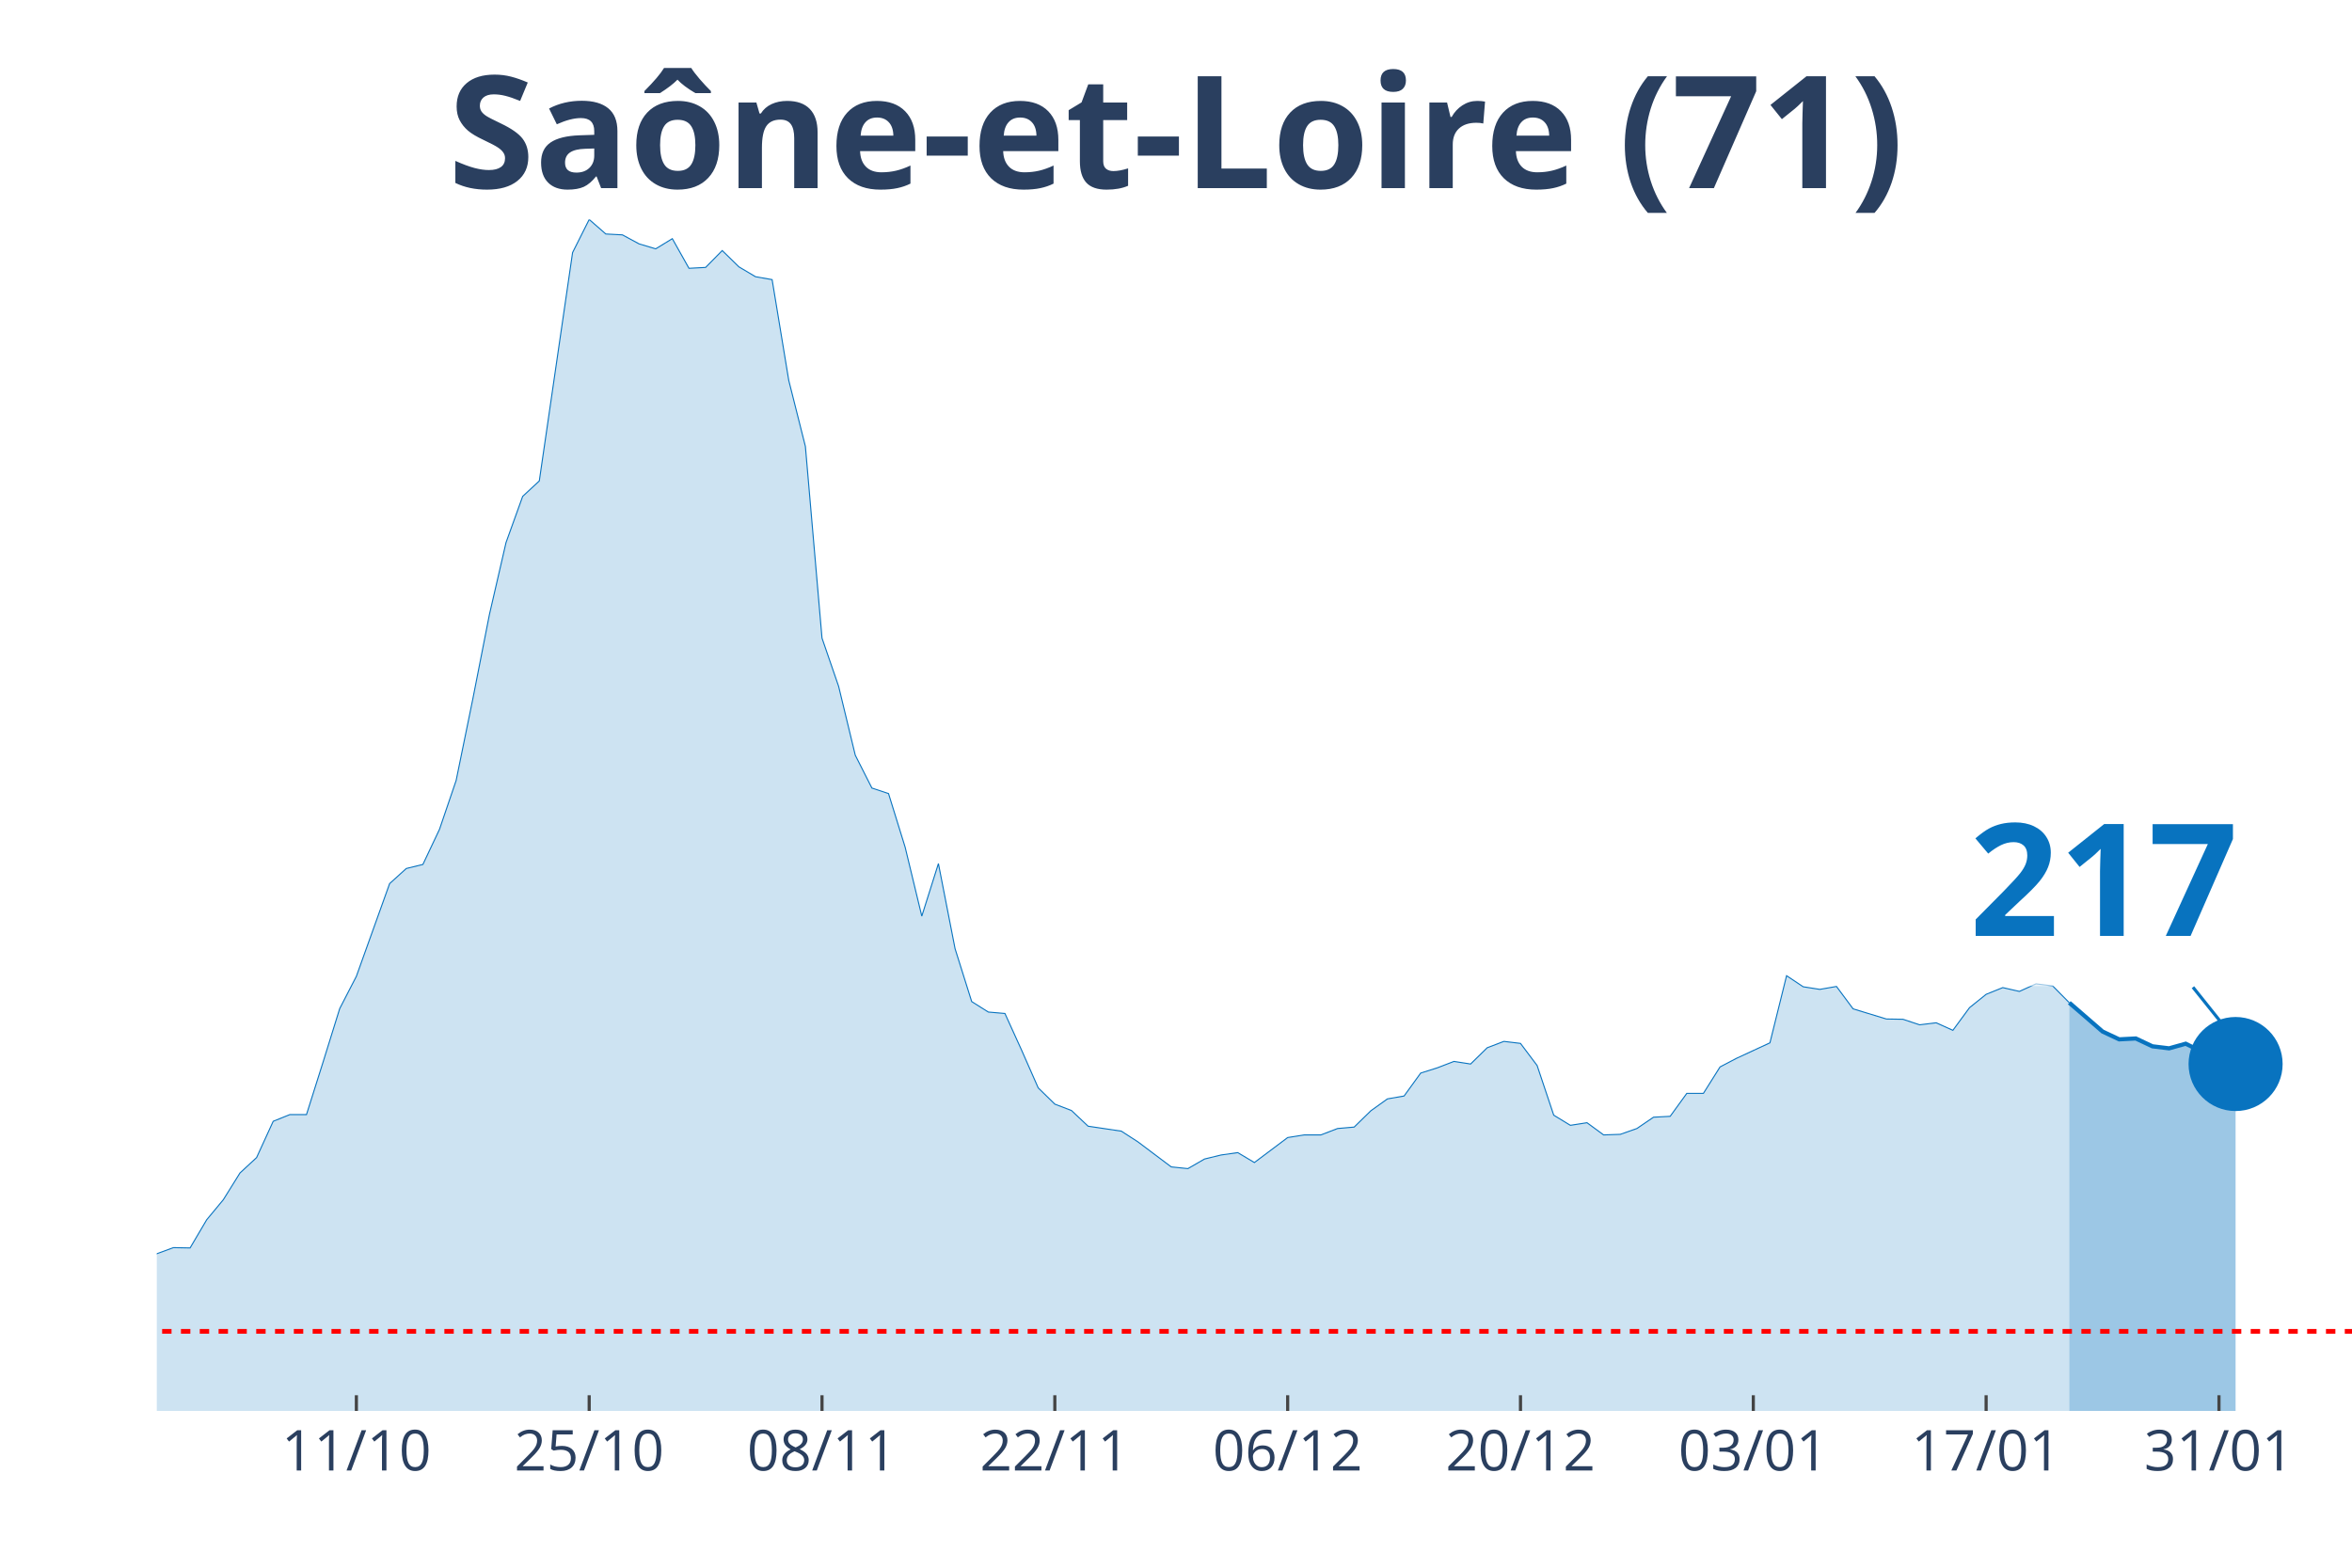
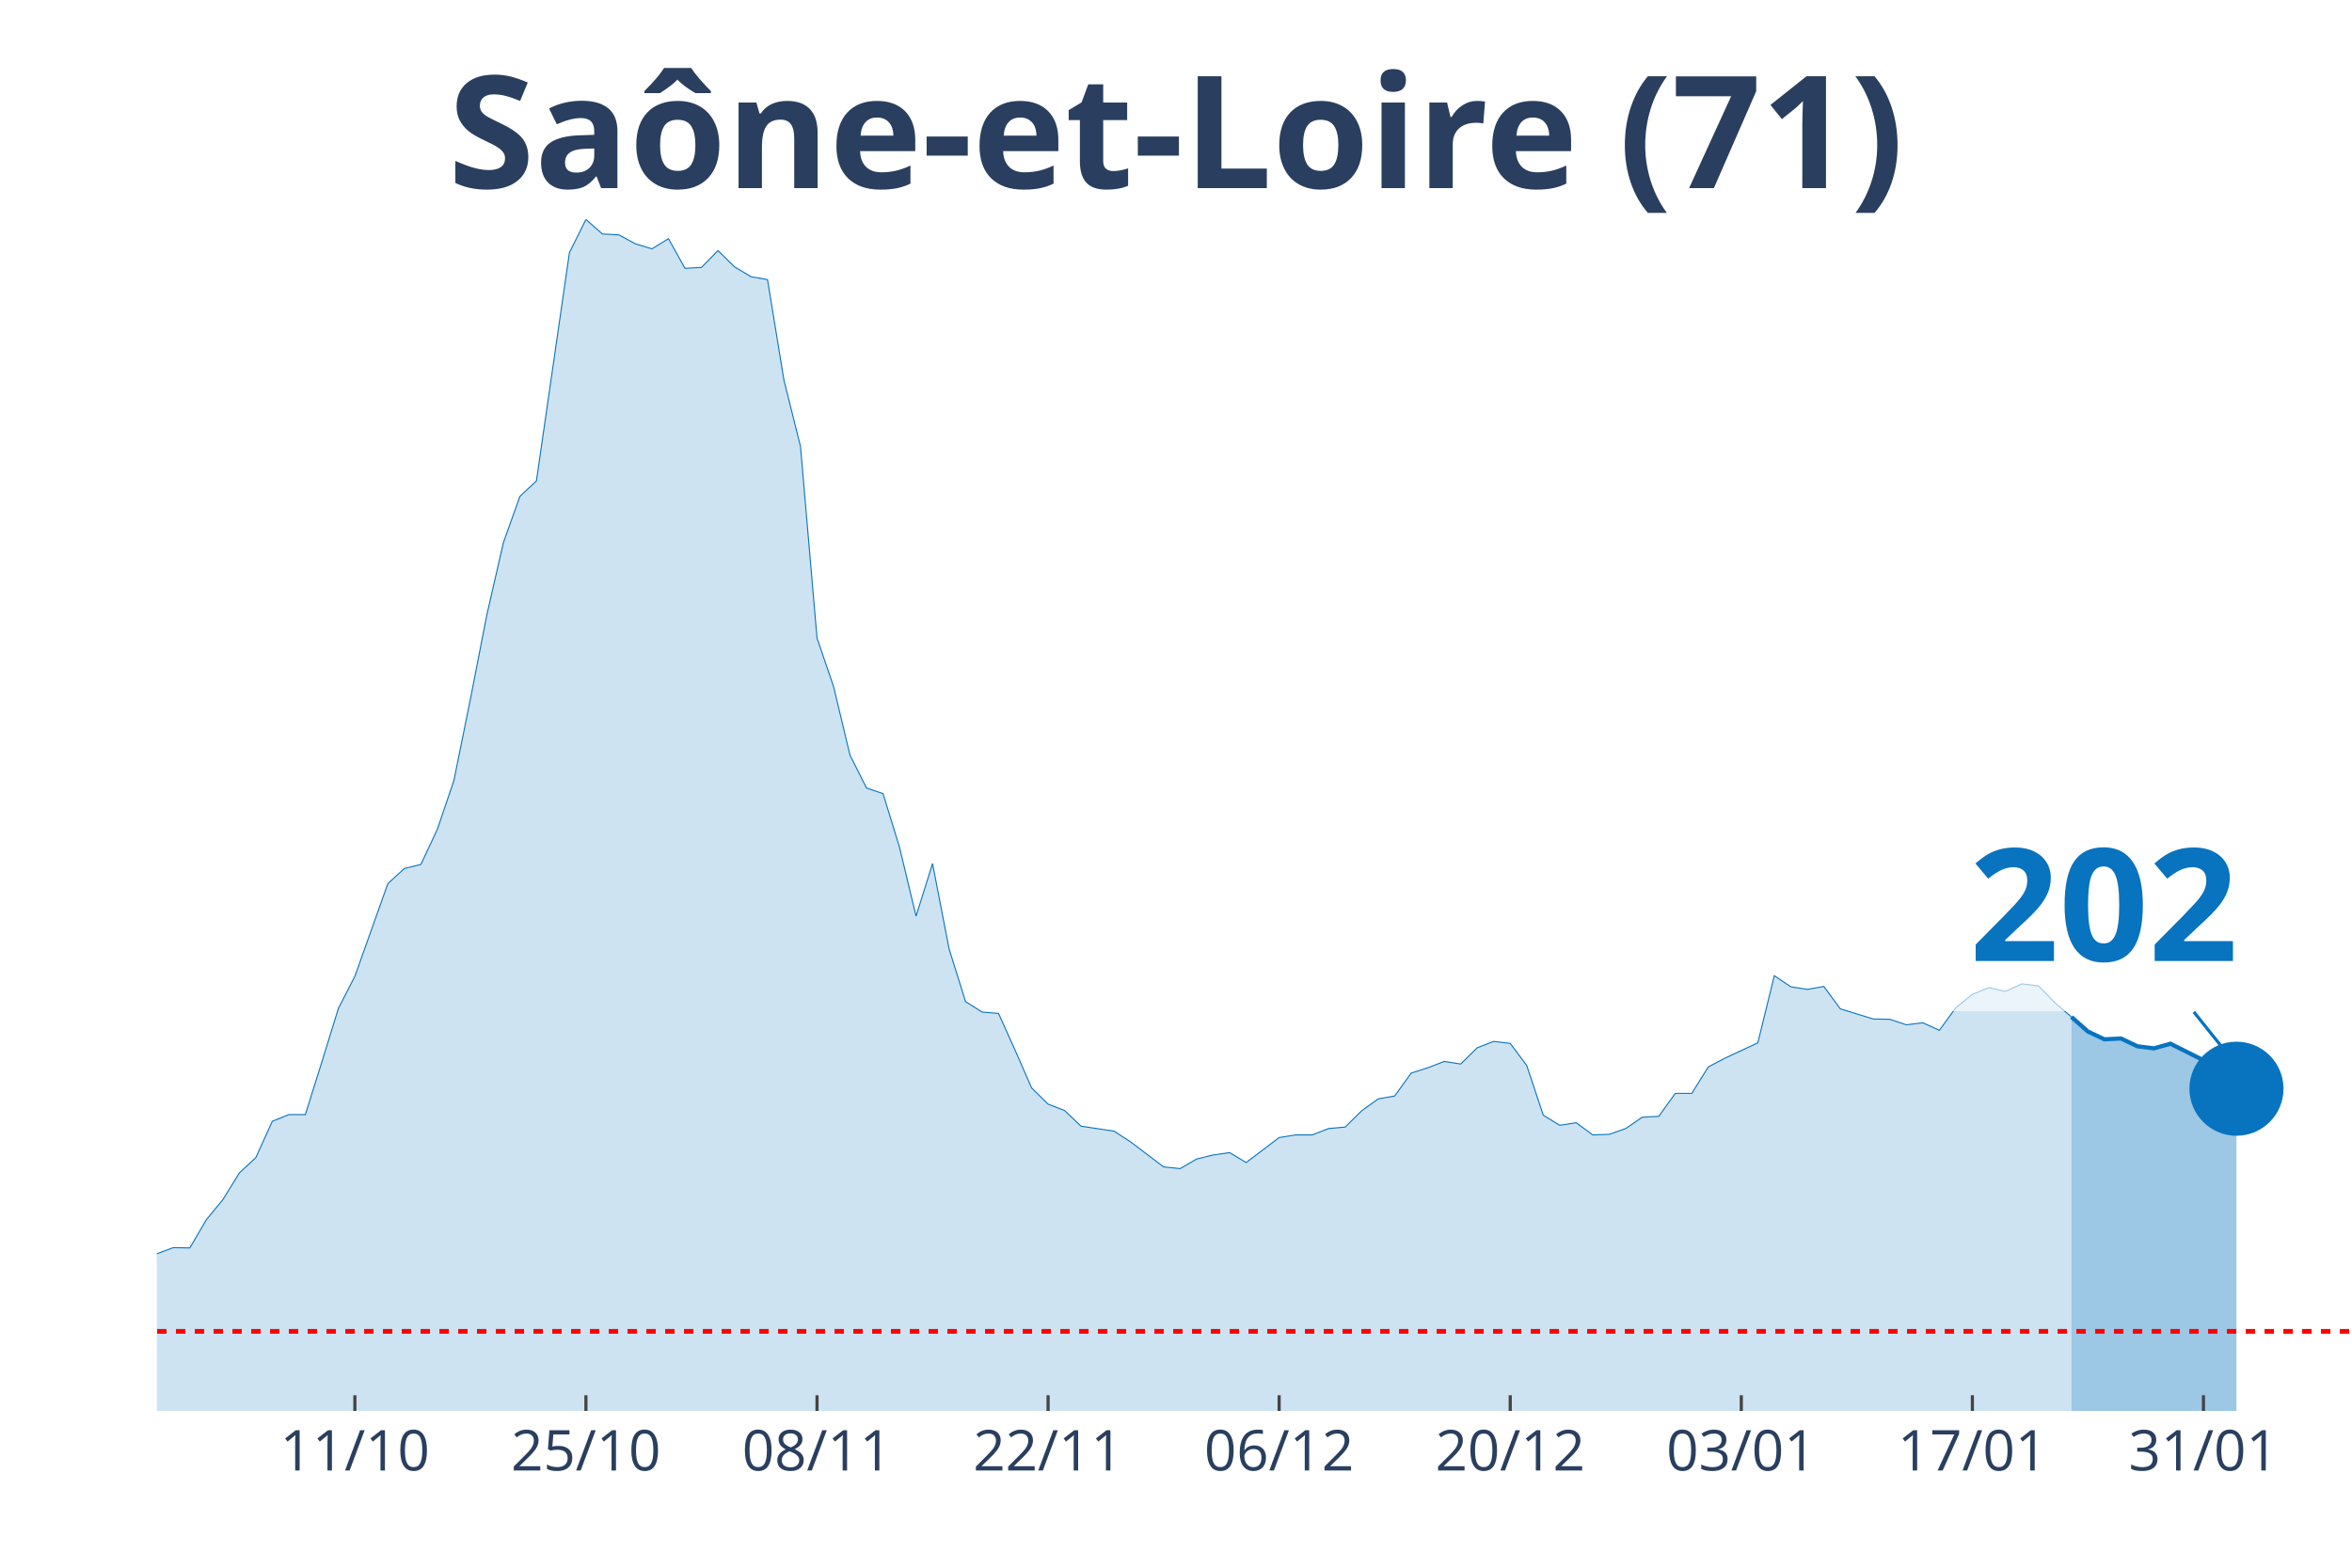
<svg xmlns="http://www.w3.org/2000/svg" class="main-svg" width="1125" height="750" style="" viewBox="0 0 750 500">
  <rect x="0" y="0" width="750" height="500" style="fill: rgb(0, 0, 0); fill-opacity: 0;" />
-   <defs id="defs-59ffbc">
+   <defs id="defs-90025b">
    <g class="clips">
-       <clipPath id="clip59ffbcxyplot" class="plotclip">
+       <clipPath id="clip90025bxyplot" class="plotclip">
        <rect width="700" height="380" />
      </clipPath>
-       <clipPath class="axesclip" id="clip59ffbcx">
+       <clipPath class="axesclip" id="clip90025bx">
        <rect x="50" y="0" width="700" height="500" />
      </clipPath>
-       <clipPath class="axesclip" id="clip59ffbcy">
+       <clipPath class="axesclip" id="clip90025by">
        <rect x="0" y="70" width="750" height="380" />
      </clipPath>
-       <clipPath class="axesclip" id="clip59ffbcxy">
+       <clipPath class="axesclip" id="clip90025bxy">
        <rect x="50" y="70" width="700" height="380" />
      </clipPath>
    </g>
    <g class="gradients" />
  </defs>
  <g class="bglayer">
    <rect class="bg" x="50" y="70" width="700" height="380" style="fill: rgb(0, 0, 0); fill-opacity: 0; stroke-width: 0;" />
  </g>
  <g class="layer-below">
    <g class="imagelayer" />
    <g class="shapelayer" />
  </g>
  <g class="cartesianlayer">
    <g class="subplot xy">
      <g class="layer-subplot">
        <g class="shapelayer" />
        <g class="imagelayer" />
      </g>
      <g class="gridlayer">
        <g class="x">
-           <path class="xgrid crisp" transform="translate(113.64,0)" d="M0,70v380" style="stroke: rgb(255, 255, 255); stroke-opacity: 1; stroke-width: 1px;" />
-           <path class="xgrid crisp" transform="translate(187.88,0)" d="M0,70v380" style="stroke: rgb(255, 255, 255); stroke-opacity: 1; stroke-width: 1px;" />
-           <path class="xgrid crisp" transform="translate(262.12,0)" d="M0,70v380" style="stroke: rgb(255, 255, 255); stroke-opacity: 1; stroke-width: 1px;" />
-           <path class="xgrid crisp" transform="translate(336.36,0)" d="M0,70v380" style="stroke: rgb(255, 255, 255); stroke-opacity: 1; stroke-width: 1px;" />
-           <path class="xgrid crisp" transform="translate(410.61,0)" d="M0,70v380" style="stroke: rgb(255, 255, 255); stroke-opacity: 1; stroke-width: 1px;" />
-           <path class="xgrid crisp" transform="translate(484.85,0)" d="M0,70v380" style="stroke: rgb(255, 255, 255); stroke-opacity: 1; stroke-width: 1px;" />
-           <path class="xgrid crisp" transform="translate(559.09,0)" d="M0,70v380" style="stroke: rgb(255, 255, 255); stroke-opacity: 1; stroke-width: 1px;" />
-           <path class="xgrid crisp" transform="translate(633.33,0)" d="M0,70v380" style="stroke: rgb(255, 255, 255); stroke-opacity: 1; stroke-width: 1px;" />
-           <path class="xgrid crisp" transform="translate(707.58,0)" d="M0,70v380" style="stroke: rgb(255, 255, 255); stroke-opacity: 1; stroke-width: 1px;" />
+           <path class="xgrid crisp" transform="translate(113.16,0)" d="M0,70v380" style="stroke: rgb(255, 255, 255); stroke-opacity: 1; stroke-width: 1px;" />
+           <path class="xgrid crisp" transform="translate(186.84,0)" d="M0,70v380" style="stroke: rgb(255, 255, 255); stroke-opacity: 1; stroke-width: 1px;" />
+           <path class="xgrid crisp" transform="translate(260.53,0)" d="M0,70v380" style="stroke: rgb(255, 255, 255); stroke-opacity: 1; stroke-width: 1px;" />
+           <path class="xgrid crisp" transform="translate(334.21,0)" d="M0,70v380" style="stroke: rgb(255, 255, 255); stroke-opacity: 1; stroke-width: 1px;" />
+           <path class="xgrid crisp" transform="translate(407.89,0)" d="M0,70v380" style="stroke: rgb(255, 255, 255); stroke-opacity: 1; stroke-width: 1px;" />
+           <path class="xgrid crisp" transform="translate(481.58,0)" d="M0,70v380" style="stroke: rgb(255, 255, 255); stroke-opacity: 1; stroke-width: 1px;" />
+           <path class="xgrid crisp" transform="translate(555.26,0)" d="M0,70v380" style="stroke: rgb(255, 255, 255); stroke-opacity: 1; stroke-width: 1px;" />
+           <path class="xgrid crisp" transform="translate(628.95,0)" d="M0,70v380" style="stroke: rgb(255, 255, 255); stroke-opacity: 1; stroke-width: 1px;" />
+           <path class="xgrid crisp" transform="translate(702.63,0)" d="M0,70v380" style="stroke: rgb(255, 255, 255); stroke-opacity: 1; stroke-width: 1px;" />
        </g>
        <g class="y" />
      </g>
      <g class="zerolinelayer" />
      <path class="xlines-below" />
      <path class="ylines-below" />
      <g class="overlines-below" />
      <g class="xaxislayer-below" />
      <g class="yaxislayer-below" />
      <g class="overaxes-below" />
-       <g class="plot" transform="translate(50, 70)" clip-path="url('#clip59ffbcxyplot')">
+       <g class="plot" transform="translate(50, 70)" clip-path="url('#clip90025bxyplot')">
        <g class="scatterlayer mlayer">
-           <g class="trace scatter trace65b2b4" style="stroke-miterlimit: 2;">
+           <g class="trace scatter traceb835ca" style="stroke-miterlimit: 2;">
            <g class="fills">
              <g>
-                 <path class="js-fill" d="M609.85,380L-721.21,380L-721.21,375L-625.76,378.98L-620.45,379.07L-371.21,379.54L-365.91,379.35L-249.24,376.11L-243.94,374.72L-217.42,371.85L-212.12,371.75L-169.7,368.79L-164.39,367.31L-132.58,356.37L-127.27,356L-106.06,353.87L-100.76,353.5L-95.45,350.81L-90.15,350.35L-84.85,348.4L-79.55,344.7L-68.94,346.92L-63.64,346.92L-58.33,347.75L-53.03,345.44L-42.42,347.29L-37.12,345.9L-26.52,344.7L-21.21,344.7L-15.91,344.97L-10.61,341.18L-5.3,336.91L0,329.87L5.3,327.92L10.61,328.02L15.91,319.03L21.21,312.64L26.52,304.11L31.82,299.2L37.12,287.62L42.42,285.49L47.73,285.49L53.03,268.71L58.33,251.67L63.64,241.38L74.24,211.82L79.55,207L84.85,205.71L90.15,194.49L95.45,178.93L100.76,152.98L106.06,126.02L111.36,103.04L116.67,88.31L121.97,83.39L132.58,10.56L137.88,0L143.18,4.63L148.48,4.91L153.79,7.78L159.09,9.36L164.39,6.12L169.7,15.57L175,15.29L180.3,9.91L185.61,15.1L190.91,18.25L196.21,19.18L201.52,51.33L206.82,72.37L212.12,133.52L217.42,148.91L222.73,170.87L228.03,181.34L233.33,183.1L238.64,200.24L243.94,222.2L249.24,205.43L254.55,232.58L259.85,249.44L265.15,252.78L270.45,253.24L275.76,264.92L281.06,276.96L286.36,282.15L291.67,284.19L296.97,289.19L307.58,290.77L312.88,294.2L323.48,302.17L328.79,302.72L334.09,299.66L339.39,298.37L344.7,297.62L350,300.78L360.61,292.81L365.91,291.97L371.21,291.97L376.52,289.93L381.82,289.47L387.12,284.28L392.42,280.48L397.73,279.56L403.03,272.24L408.33,270.57L413.64,268.53L418.94,269.36L424.24,264.17L429.55,262.14L434.85,262.78L440.15,269.83L445.45,285.67L450.76,288.91L456.06,288.08L461.36,291.97L466.67,291.79L471.97,289.93L477.27,286.32L482.58,286.04L487.88,278.72L493.18,278.72L498.48,270.29L503.79,267.51L514.39,262.6L519.7,241.19L525,244.72L530.3,245.55L535.61,244.62L540.91,251.76L551.52,255L556.82,255.09L562.12,256.85L567.42,256.21L572.73,258.61L578.03,251.39L583.33,247.13L588.64,244.99L593.94,246.2L599.24,243.79L604.55,244.44L609.85,249.81" style="fill: rgb(8, 115, 191); fill-opacity: 0.2; stroke-width: 0;" />
+                 <path class="js-fill" d="M610.53,380L-715.79,380L-715.79,375L-621.05,378.98L-615.79,379.07L-373.68,379.54L-368.42,379.54L-236.84,373.79L-231.58,372.12L-194.74,371.85L-189.47,370.18L-157.89,365.45L-152.63,364.06L-142.11,358.69L-136.84,358.6L-126.32,356L-121.05,355.26L-115.79,355.07L-110.53,352.85L-100,353.5L-94.74,350.81L-84.21,348.4L-78.95,344.7L-68.42,346.92L-63.16,346.92L-57.89,347.75L-52.63,345.44L-42.11,347.29L-36.84,345.9L-26.32,344.7L-21.05,344.7L-15.79,344.97L-10.53,341.18L-5.26,336.91L0,329.87L5.26,327.92L10.53,328.02L15.79,319.03L21.05,312.64L26.32,304.11L31.58,299.2L36.84,287.62L42.11,285.49L47.37,285.49L52.63,268.71L57.89,251.67L63.16,241.38L73.68,211.82L78.95,207L84.21,205.71L89.47,194.49L94.74,178.93L100,152.98L105.26,126.02L110.53,103.04L115.79,88.31L121.05,83.39L131.58,10.56L136.84,0L142.11,4.63L147.37,4.91L152.63,7.78L157.89,9.36L163.16,6.12L168.42,15.57L173.68,15.29L178.95,9.91L184.21,15.1L189.47,18.25L194.74,19.18L200,51.33L205.26,72.37L210.53,133.52L215.79,148.91L221.05,170.87L226.32,181.34L231.58,183.1L236.84,200.24L242.11,222.2L247.37,205.43L252.63,232.58L257.89,249.44L263.16,252.78L268.42,253.24L273.68,264.92L278.95,276.96L284.21,282.15L289.47,284.19L294.74,289.19L305.26,290.77L310.53,294.2L321.05,302.17L326.32,302.72L331.58,299.66L336.84,298.37L342.11,297.62L347.37,300.78L357.89,292.81L363.16,291.97L368.42,291.97L373.68,289.93L378.95,289.47L384.21,284.28L389.47,280.48L394.74,279.56L400,272.24L405.26,270.57L410.53,268.53L415.79,269.36L421.05,264.17L426.32,262.14L431.58,262.78L436.84,269.83L442.11,285.67L447.37,288.91L452.63,288.08L457.89,291.97L463.16,291.79L468.42,289.93L473.68,286.32L478.95,286.04L484.21,278.72L489.47,278.72L494.74,270.29L500,267.51L510.53,262.6L515.79,241.19L521.05,244.72L526.32,245.55L531.58,244.62L536.84,251.76L547.37,255L552.63,255.09L557.89,256.85L563.16,256.21L568.42,258.61L573.68,251.39L578.95,247.13L584.21,244.99L589.47,246.2L594.74,243.79L600,244.44L605.26,249.81L610.53,254.35" style="fill: rgb(8, 115, 191); fill-opacity: 0.2; stroke-width: 0;" />
              </g>
            </g>
            <g class="errorbars" />
            <g class="lines">
-               <path class="js-line" d="M-721.21,375L-625.76,378.98L-620.45,379.07L-371.21,379.54L-365.91,379.35L-249.24,376.11L-243.94,374.72L-217.42,371.85L-212.12,371.75L-169.7,368.79L-164.39,367.31L-132.58,356.37L-127.27,356L-106.06,353.87L-100.76,353.5L-95.45,350.81L-90.15,350.35L-84.85,348.4L-79.55,344.7L-68.94,346.92L-63.64,346.92L-58.33,347.75L-53.03,345.44L-42.42,347.29L-37.12,345.9L-26.52,344.7L-21.21,344.7L-15.91,344.97L-10.61,341.18L-5.3,336.91L0,329.87L5.3,327.92L10.61,328.02L15.91,319.03L21.21,312.64L26.52,304.11L31.82,299.2L37.12,287.62L42.42,285.49L47.73,285.49L53.03,268.71L58.33,251.67L63.64,241.38L74.24,211.82L79.55,207L84.85,205.71L90.15,194.49L95.45,178.93L100.76,152.98L106.06,126.02L111.36,103.04L116.67,88.31L121.97,83.39L132.58,10.56L137.88,0L143.18,4.63L148.48,4.91L153.79,7.78L159.09,9.36L164.39,6.12L169.7,15.57L175,15.29L180.3,9.91L185.61,15.1L190.91,18.25L196.21,19.18L201.52,51.33L206.82,72.37L212.12,133.52L217.42,148.91L222.73,170.87L228.03,181.34L233.33,183.1L238.64,200.24L243.94,222.2L249.24,205.43L254.55,232.58L259.85,249.44L265.15,252.78L270.45,253.24L275.76,264.92L281.06,276.96L286.36,282.15L291.67,284.19L296.97,289.19L307.58,290.77L312.88,294.2L323.48,302.17L328.79,302.72L334.09,299.66L339.39,298.37L344.7,297.62L350,300.78L360.61,292.81L365.91,291.97L371.21,291.97L376.52,289.93L381.82,289.47L387.12,284.28L392.42,280.48L397.73,279.56L403.03,272.24L408.33,270.57L413.64,268.53L418.94,269.36L424.24,264.17L429.55,262.14L434.85,262.78L440.15,269.83L445.45,285.67L450.76,288.91L456.06,288.08L461.36,291.97L466.67,291.79L471.97,289.93L477.27,286.32L482.58,286.04L487.88,278.72L493.18,278.72L498.48,270.29L503.79,267.51L514.39,262.6L519.7,241.19L525,244.72L530.3,245.55L535.61,244.62L540.91,251.76L551.52,255L556.82,255.09L562.12,256.85L567.42,256.21L572.73,258.61L578.03,251.39L583.33,247.13L588.64,244.99L593.94,246.2L599.24,243.79L604.55,244.44L609.85,249.81" style="vector-effect: non-scaling-stroke; fill: none; stroke: rgb(8, 115, 191); stroke-opacity: 1; stroke-width: 0.5px; opacity: 1;" />
+               <path class="js-line" d="M-715.79,375L-621.05,378.98L-615.79,379.07L-373.68,379.54L-368.42,379.54L-236.84,373.79L-231.58,372.12L-194.74,371.85L-189.47,370.18L-157.89,365.45L-152.63,364.06L-142.11,358.69L-136.84,358.6L-126.32,356L-121.05,355.26L-115.79,355.07L-110.53,352.85L-100,353.5L-94.74,350.81L-84.21,348.4L-78.95,344.7L-68.42,346.92L-63.16,346.92L-57.89,347.75L-52.63,345.44L-42.11,347.29L-36.84,345.9L-26.32,344.7L-21.05,344.7L-15.79,344.97L-10.53,341.18L-5.26,336.91L0,329.87L5.26,327.92L10.53,328.02L15.79,319.03L21.05,312.64L26.32,304.11L31.58,299.2L36.84,287.62L42.11,285.49L47.37,285.49L52.63,268.71L57.89,251.67L63.16,241.38L73.68,211.82L78.95,207L84.21,205.71L89.47,194.49L94.74,178.93L100,152.98L105.26,126.02L110.53,103.04L115.79,88.31L121.05,83.39L131.58,10.56L136.84,0L142.11,4.63L147.37,4.91L152.63,7.78L157.89,9.36L163.16,6.12L168.42,15.57L173.68,15.29L178.95,9.91L184.21,15.1L189.47,18.25L194.74,19.18L200,51.33L205.26,72.37L210.53,133.52L215.79,148.91L221.05,170.87L226.32,181.34L231.58,183.1L236.84,200.24L242.11,222.2L247.37,205.43L252.63,232.58L257.89,249.44L263.16,252.78L268.42,253.24L273.68,264.92L278.95,276.96L284.21,282.15L289.47,284.19L294.74,289.19L305.26,290.77L310.53,294.2L321.05,302.17L326.32,302.72L331.58,299.66L336.84,298.37L342.11,297.62L347.37,300.78L357.89,292.81L363.16,291.97L368.42,291.97L373.68,289.93L378.95,289.47L384.21,284.28L389.47,280.48L394.74,279.56L400,272.24L405.26,270.57L410.53,268.53L415.79,269.36L421.05,264.17L426.32,262.14L431.58,262.78L436.84,269.83L442.11,285.67L447.37,288.91L452.63,288.08L457.89,291.97L463.16,291.79L468.42,289.93L473.68,286.32L478.95,286.04L484.21,278.72L489.47,278.72L494.74,270.29L500,267.51L510.53,262.6L515.79,241.19L521.05,244.72L526.32,245.55L531.58,244.62L536.84,251.76L547.37,255L552.63,255.09L557.89,256.85L563.16,256.21L568.42,258.61L573.68,251.39L578.95,247.13L584.21,244.99L589.47,246.2L594.74,243.79L600,244.44L605.26,249.81L610.53,254.35" style="vector-effect: non-scaling-stroke; fill: none; stroke: rgb(8, 115, 191); stroke-opacity: 1; stroke-width: 0.5px; opacity: 1;" />
            </g>
            <g class="points" />
            <g class="text" />
          </g>
-           <g class="trace scatter trace071127" style="stroke-miterlimit: 2;">
+           <g class="trace scatter trace32f779" style="stroke-miterlimit: 2;">
            <g class="fills">
              <g>
-                 <path class="js-fill" d="M662.88,380L609.85,380L609.85,249.81L620.45,258.99L625.76,261.49L631.06,261.21L636.36,263.71L641.67,264.36L646.97,262.88L657.58,268.16L662.88,269.36" style="fill: rgb(8, 115, 191); fill-opacity: 0.4; stroke-width: 0;" />
+                 <path class="js-fill" d="M663.16,380L610.53,380L610.53,254.35L615.79,258.99L621.05,261.49L626.32,261.21L631.58,263.71L636.84,264.36L642.11,262.88L652.63,268.16L657.89,269.09L663.16,277.24" style="fill: rgb(8, 115, 191); fill-opacity: 0.4; stroke-width: 0;" />
              </g>
            </g>
            <g class="errorbars" />
            <g class="lines">
-               <path class="js-line" d="M609.85,249.81L620.45,258.99L625.76,261.49L631.06,261.21L636.36,263.71L641.67,264.36L646.97,262.88L657.58,268.16L662.88,269.36" style="vector-effect: non-scaling-stroke; fill: none; stroke: rgb(8, 115, 191); stroke-opacity: 1; stroke-width: 2px; opacity: 1;" />
+               <path class="js-line" d="M610.53,254.35L615.79,258.99L621.05,261.49L626.32,261.21L631.58,263.71L636.84,264.36L642.11,262.88L652.63,268.16L657.89,269.09L663.16,277.24" style="vector-effect: non-scaling-stroke; fill: none; stroke: rgb(8, 115, 191); stroke-opacity: 1; stroke-width: 2px; opacity: 1;" />
            </g>
            <g class="points" />
            <g class="text" />
          </g>
-           <g class="trace scatter tracee314d5" style="stroke-miterlimit: 2; opacity: 1;">
+           <g class="trace scatter trace4aaeee" style="stroke-miterlimit: 2; opacity: 1;">
            <g class="fills" />
            <g class="errorbars" />
            <g class="lines" />
            <g class="points">
-               <path class="point" transform="translate(662.88,269.36)" d="M15,0A15,15 0 1,1 0,-15A15,15 0 0,1 15,0Z" style="opacity: 1; stroke-width: 0px; fill: rgb(8, 115, 191); fill-opacity: 1;" />
+               <path class="point" transform="translate(663.16,277.24)" d="M15,0A15,15 0 1,1 0,-15A15,15 0 0,1 15,0Z" style="opacity: 1; stroke-width: 0px; fill: rgb(8, 115, 191); fill-opacity: 1;" />
            </g>
            <g class="text" />
          </g>
        </g>
      </g>
      <g class="overplot" />
      <path class="xlines-above crisp" style="fill: none; stroke-width: 1px; stroke: rgb(0, 0, 0); stroke-opacity: 0;" d="" />
      <path class="ylines-above crisp" style="fill: none;" d="M0,0" />
      <g class="overlines-above" />
      <g class="xaxislayer-above">
-         <path class="xtick ticks crisp" d="M0,450v-5" transform="translate(113.64,0)" style="stroke: rgb(68, 68, 68); stroke-opacity: 1; stroke-width: 1px;" />
-         <path class="xtick ticks crisp" d="M0,450v-5" transform="translate(187.88,0)" style="stroke: rgb(68, 68, 68); stroke-opacity: 1; stroke-width: 1px;" />
-         <path class="xtick ticks crisp" d="M0,450v-5" transform="translate(262.12,0)" style="stroke: rgb(68, 68, 68); stroke-opacity: 1; stroke-width: 1px;" />
-         <path class="xtick ticks crisp" d="M0,450v-5" transform="translate(336.36,0)" style="stroke: rgb(68, 68, 68); stroke-opacity: 1; stroke-width: 1px;" />
-         <path class="xtick ticks crisp" d="M0,450v-5" transform="translate(410.61,0)" style="stroke: rgb(68, 68, 68); stroke-opacity: 1; stroke-width: 1px;" />
-         <path class="xtick ticks crisp" d="M0,450v-5" transform="translate(484.85,0)" style="stroke: rgb(68, 68, 68); stroke-opacity: 1; stroke-width: 1px;" />
-         <path class="xtick ticks crisp" d="M0,450v-5" transform="translate(559.09,0)" style="stroke: rgb(68, 68, 68); stroke-opacity: 1; stroke-width: 1px;" />
-         <path class="xtick ticks crisp" d="M0,450v-5" transform="translate(633.33,0)" style="stroke: rgb(68, 68, 68); stroke-opacity: 1; stroke-width: 1px;" />
-         <path class="xtick ticks crisp" d="M0,450v-5" transform="translate(707.58,0)" style="stroke: rgb(68, 68, 68); stroke-opacity: 1; stroke-width: 1px;" />
+         <path class="xtick ticks crisp" d="M0,450v-5" transform="translate(113.16,0)" style="stroke: rgb(68, 68, 68); stroke-opacity: 1; stroke-width: 1px;" />
+         <path class="xtick ticks crisp" d="M0,450v-5" transform="translate(186.84,0)" style="stroke: rgb(68, 68, 68); stroke-opacity: 1; stroke-width: 1px;" />
+         <path class="xtick ticks crisp" d="M0,450v-5" transform="translate(260.53,0)" style="stroke: rgb(68, 68, 68); stroke-opacity: 1; stroke-width: 1px;" />
+         <path class="xtick ticks crisp" d="M0,450v-5" transform="translate(334.21,0)" style="stroke: rgb(68, 68, 68); stroke-opacity: 1; stroke-width: 1px;" />
+         <path class="xtick ticks crisp" d="M0,450v-5" transform="translate(407.89,0)" style="stroke: rgb(68, 68, 68); stroke-opacity: 1; stroke-width: 1px;" />
+         <path class="xtick ticks crisp" d="M0,450v-5" transform="translate(481.58,0)" style="stroke: rgb(68, 68, 68); stroke-opacity: 1; stroke-width: 1px;" />
+         <path class="xtick ticks crisp" d="M0,450v-5" transform="translate(555.26,0)" style="stroke: rgb(68, 68, 68); stroke-opacity: 1; stroke-width: 1px;" />
+         <path class="xtick ticks crisp" d="M0,450v-5" transform="translate(628.95,0)" style="stroke: rgb(68, 68, 68); stroke-opacity: 1; stroke-width: 1px;" />
+         <path class="xtick ticks crisp" d="M0,450v-5" transform="translate(702.63,0)" style="stroke: rgb(68, 68, 68); stroke-opacity: 1; stroke-width: 1px;" />
        <g class="xtick">
-           <text text-anchor="middle" x="0" y="469" transform="translate(113.64,0)" style="font-family: 'Open Sans', verdana, arial, sans-serif; font-size: 18px; fill: rgb(42, 63, 95); fill-opacity: 1; white-space: pre;">11/10</text>
+           <text text-anchor="middle" x="0" y="469" transform="translate(113.16,0)" style="font-family: 'Open Sans', verdana, arial, sans-serif; font-size: 18px; fill: rgb(42, 63, 95); fill-opacity: 1; white-space: pre;">11/10</text>
        </g>
        <g class="xtick">
-           <text text-anchor="middle" x="0" y="469" transform="translate(187.88,0)" style="font-family: 'Open Sans', verdana, arial, sans-serif; font-size: 18px; fill: rgb(42, 63, 95); fill-opacity: 1; white-space: pre;">25/10</text>
+           <text text-anchor="middle" x="0" y="469" transform="translate(186.84,0)" style="font-family: 'Open Sans', verdana, arial, sans-serif; font-size: 18px; fill: rgb(42, 63, 95); fill-opacity: 1; white-space: pre;">25/10</text>
        </g>
        <g class="xtick">
-           <text text-anchor="middle" x="0" y="469" transform="translate(262.12,0)" style="font-family: 'Open Sans', verdana, arial, sans-serif; font-size: 18px; fill: rgb(42, 63, 95); fill-opacity: 1; white-space: pre;">08/11</text>
+           <text text-anchor="middle" x="0" y="469" transform="translate(260.53,0)" style="font-family: 'Open Sans', verdana, arial, sans-serif; font-size: 18px; fill: rgb(42, 63, 95); fill-opacity: 1; white-space: pre;">08/11</text>
        </g>
        <g class="xtick">
-           <text text-anchor="middle" x="0" y="469" transform="translate(336.36,0)" style="font-family: 'Open Sans', verdana, arial, sans-serif; font-size: 18px; fill: rgb(42, 63, 95); fill-opacity: 1; white-space: pre;">22/11</text>
+           <text text-anchor="middle" x="0" y="469" transform="translate(334.21,0)" style="font-family: 'Open Sans', verdana, arial, sans-serif; font-size: 18px; fill: rgb(42, 63, 95); fill-opacity: 1; white-space: pre;">22/11</text>
        </g>
        <g class="xtick">
-           <text text-anchor="middle" x="0" y="469" transform="translate(410.61,0)" style="font-family: 'Open Sans', verdana, arial, sans-serif; font-size: 18px; fill: rgb(42, 63, 95); fill-opacity: 1; white-space: pre;">06/12</text>
+           <text text-anchor="middle" x="0" y="469" transform="translate(407.89,0)" style="font-family: 'Open Sans', verdana, arial, sans-serif; font-size: 18px; fill: rgb(42, 63, 95); fill-opacity: 1; white-space: pre;">06/12</text>
        </g>
        <g class="xtick">
-           <text text-anchor="middle" x="0" y="469" transform="translate(484.85,0)" style="font-family: 'Open Sans', verdana, arial, sans-serif; font-size: 18px; fill: rgb(42, 63, 95); fill-opacity: 1; white-space: pre;">20/12</text>
+           <text text-anchor="middle" x="0" y="469" transform="translate(481.58,0)" style="font-family: 'Open Sans', verdana, arial, sans-serif; font-size: 18px; fill: rgb(42, 63, 95); fill-opacity: 1; white-space: pre;">20/12</text>
        </g>
        <g class="xtick">
-           <text text-anchor="middle" x="0" y="469" transform="translate(559.09,0)" style="font-family: 'Open Sans', verdana, arial, sans-serif; font-size: 18px; fill: rgb(42, 63, 95); fill-opacity: 1; white-space: pre;">03/01</text>
+           <text text-anchor="middle" x="0" y="469" transform="translate(555.26,0)" style="font-family: 'Open Sans', verdana, arial, sans-serif; font-size: 18px; fill: rgb(42, 63, 95); fill-opacity: 1; white-space: pre;">03/01</text>
        </g>
        <g class="xtick">
-           <text text-anchor="middle" x="0" y="469" transform="translate(633.33,0)" style="font-family: 'Open Sans', verdana, arial, sans-serif; font-size: 18px; fill: rgb(42, 63, 95); fill-opacity: 1; white-space: pre;">17/01</text>
+           <text text-anchor="middle" x="0" y="469" transform="translate(628.95,0)" style="font-family: 'Open Sans', verdana, arial, sans-serif; font-size: 18px; fill: rgb(42, 63, 95); fill-opacity: 1; white-space: pre;">17/01</text>
        </g>
        <g class="xtick">
-           <text text-anchor="middle" x="0" y="469" transform="translate(707.58,0)" style="font-family: 'Open Sans', verdana, arial, sans-serif; font-size: 18px; fill: rgb(42, 63, 95); fill-opacity: 1; white-space: pre;">31/01</text>
+           <text text-anchor="middle" x="0" y="469" transform="translate(702.63,0)" style="font-family: 'Open Sans', verdana, arial, sans-serif; font-size: 18px; fill: rgb(42, 63, 95); fill-opacity: 1; white-space: pre;">31/01</text>
        </g>
      </g>
      <g class="yaxislayer-above" />
      <g class="overaxes-above" />
    </g>
  </g>
  <g class="polarlayer" />
  <g class="ternarylayer" />
  <g class="geolayer" />
  <g class="funnelarealayer" />
  <g class="pielayer" />
  <g class="treemaplayer" />
  <g class="sunburstlayer" />
  <g class="glimages" />
-   <defs id="topdefs-59ffbc">
+   <defs id="topdefs-90025b">
    <g class="clips" />
  </defs>
  <g class="layer-above">
    <g class="imagelayer" />
    <g class="shapelayer">
-       <path data-index="0" fill-rule="evenodd" d="M-2930.3,424.62L946.21,424.62" clip-path="url('#clip59ffbcxy')" style="opacity: 1; stroke: rgb(255, 0, 0); stroke-opacity: 1; fill: rgb(0, 0, 0); fill-opacity: 0; stroke-dasharray: 3px, 3px; stroke-width: 1.5px;" />
+       <path data-index="0" fill-rule="evenodd" d="M-2907.89,424.62L939.47,424.62" clip-path="url('#clip90025bxy')" style="opacity: 1; stroke: rgb(255, 0, 0); stroke-opacity: 1; fill: rgb(0, 0, 0); fill-opacity: 0; stroke-dasharray: 3px, 3px; stroke-width: 1.5px;" />
    </g>
  </g>
  <g class="infolayer">
    <g class="g-gtitle">
      <text class="gtitle" x="375" y="25" text-anchor="middle" dy="0.7em" style="font-family: 'Open Sans', verdana, arial, sans-serif; font-size: 50px; fill: rgb(42, 63, 95); opacity: 1; font-weight: normal; white-space: pre;">
        <tspan style="font-weight:bold">Saône-et-Loire (71)</tspan>
      </text>
    </g>
    <g class="g-xtitle" />
    <g class="annotation" data-index="0" style="opacity: 1;">
-       <g class="annotation-text-g" transform="rotate(0,670.88,279.36)">
-         <g class="cursor-pointer" transform="translate(613, 243)">
+       <g class="annotation-text-g" transform="rotate(0,671.16,287.24)">
+         <g class="cursor-pointer" transform="translate(613, 251)">
          <rect class="bg" x="0.5" y="0.5" width="115" height="71" style="stroke-width: 1px; stroke: rgb(0, 0, 0); stroke-opacity: 0; fill: rgb(255, 255, 255); fill-opacity: 0.6;" />
          <text class="annotation-text" text-anchor="middle" x="57.812" y="55.5" style="font-family: 'Open Sans', verdana, arial, sans-serif; font-size: 50px; fill: rgb(8, 115, 191); fill-opacity: 1; white-space: pre;">
-             <tspan style="font-weight:bold">217 </tspan>
+             <tspan style="font-weight:bold">202 </tspan>
          </text>
        </g>
      </g>
      <g class="annotation-arrow-g" style="opacity: 1;">
-         <path d="M699.28,314.86L710.88,329.36" style="stroke-width: 1px; stroke: rgb(8, 115, 191); stroke-opacity: 1; stroke-dasharray: 0px, 0px, 18.569px, 18.569px;" />
+         <path d="M699.56,322.74L711.16,337.24" style="stroke-width: 1px; stroke: rgb(8, 115, 191); stroke-opacity: 1; stroke-dasharray: 0px, 0px, 18.569px, 18.569px;" />
      </g>
    </g>
  </g>
</svg>
